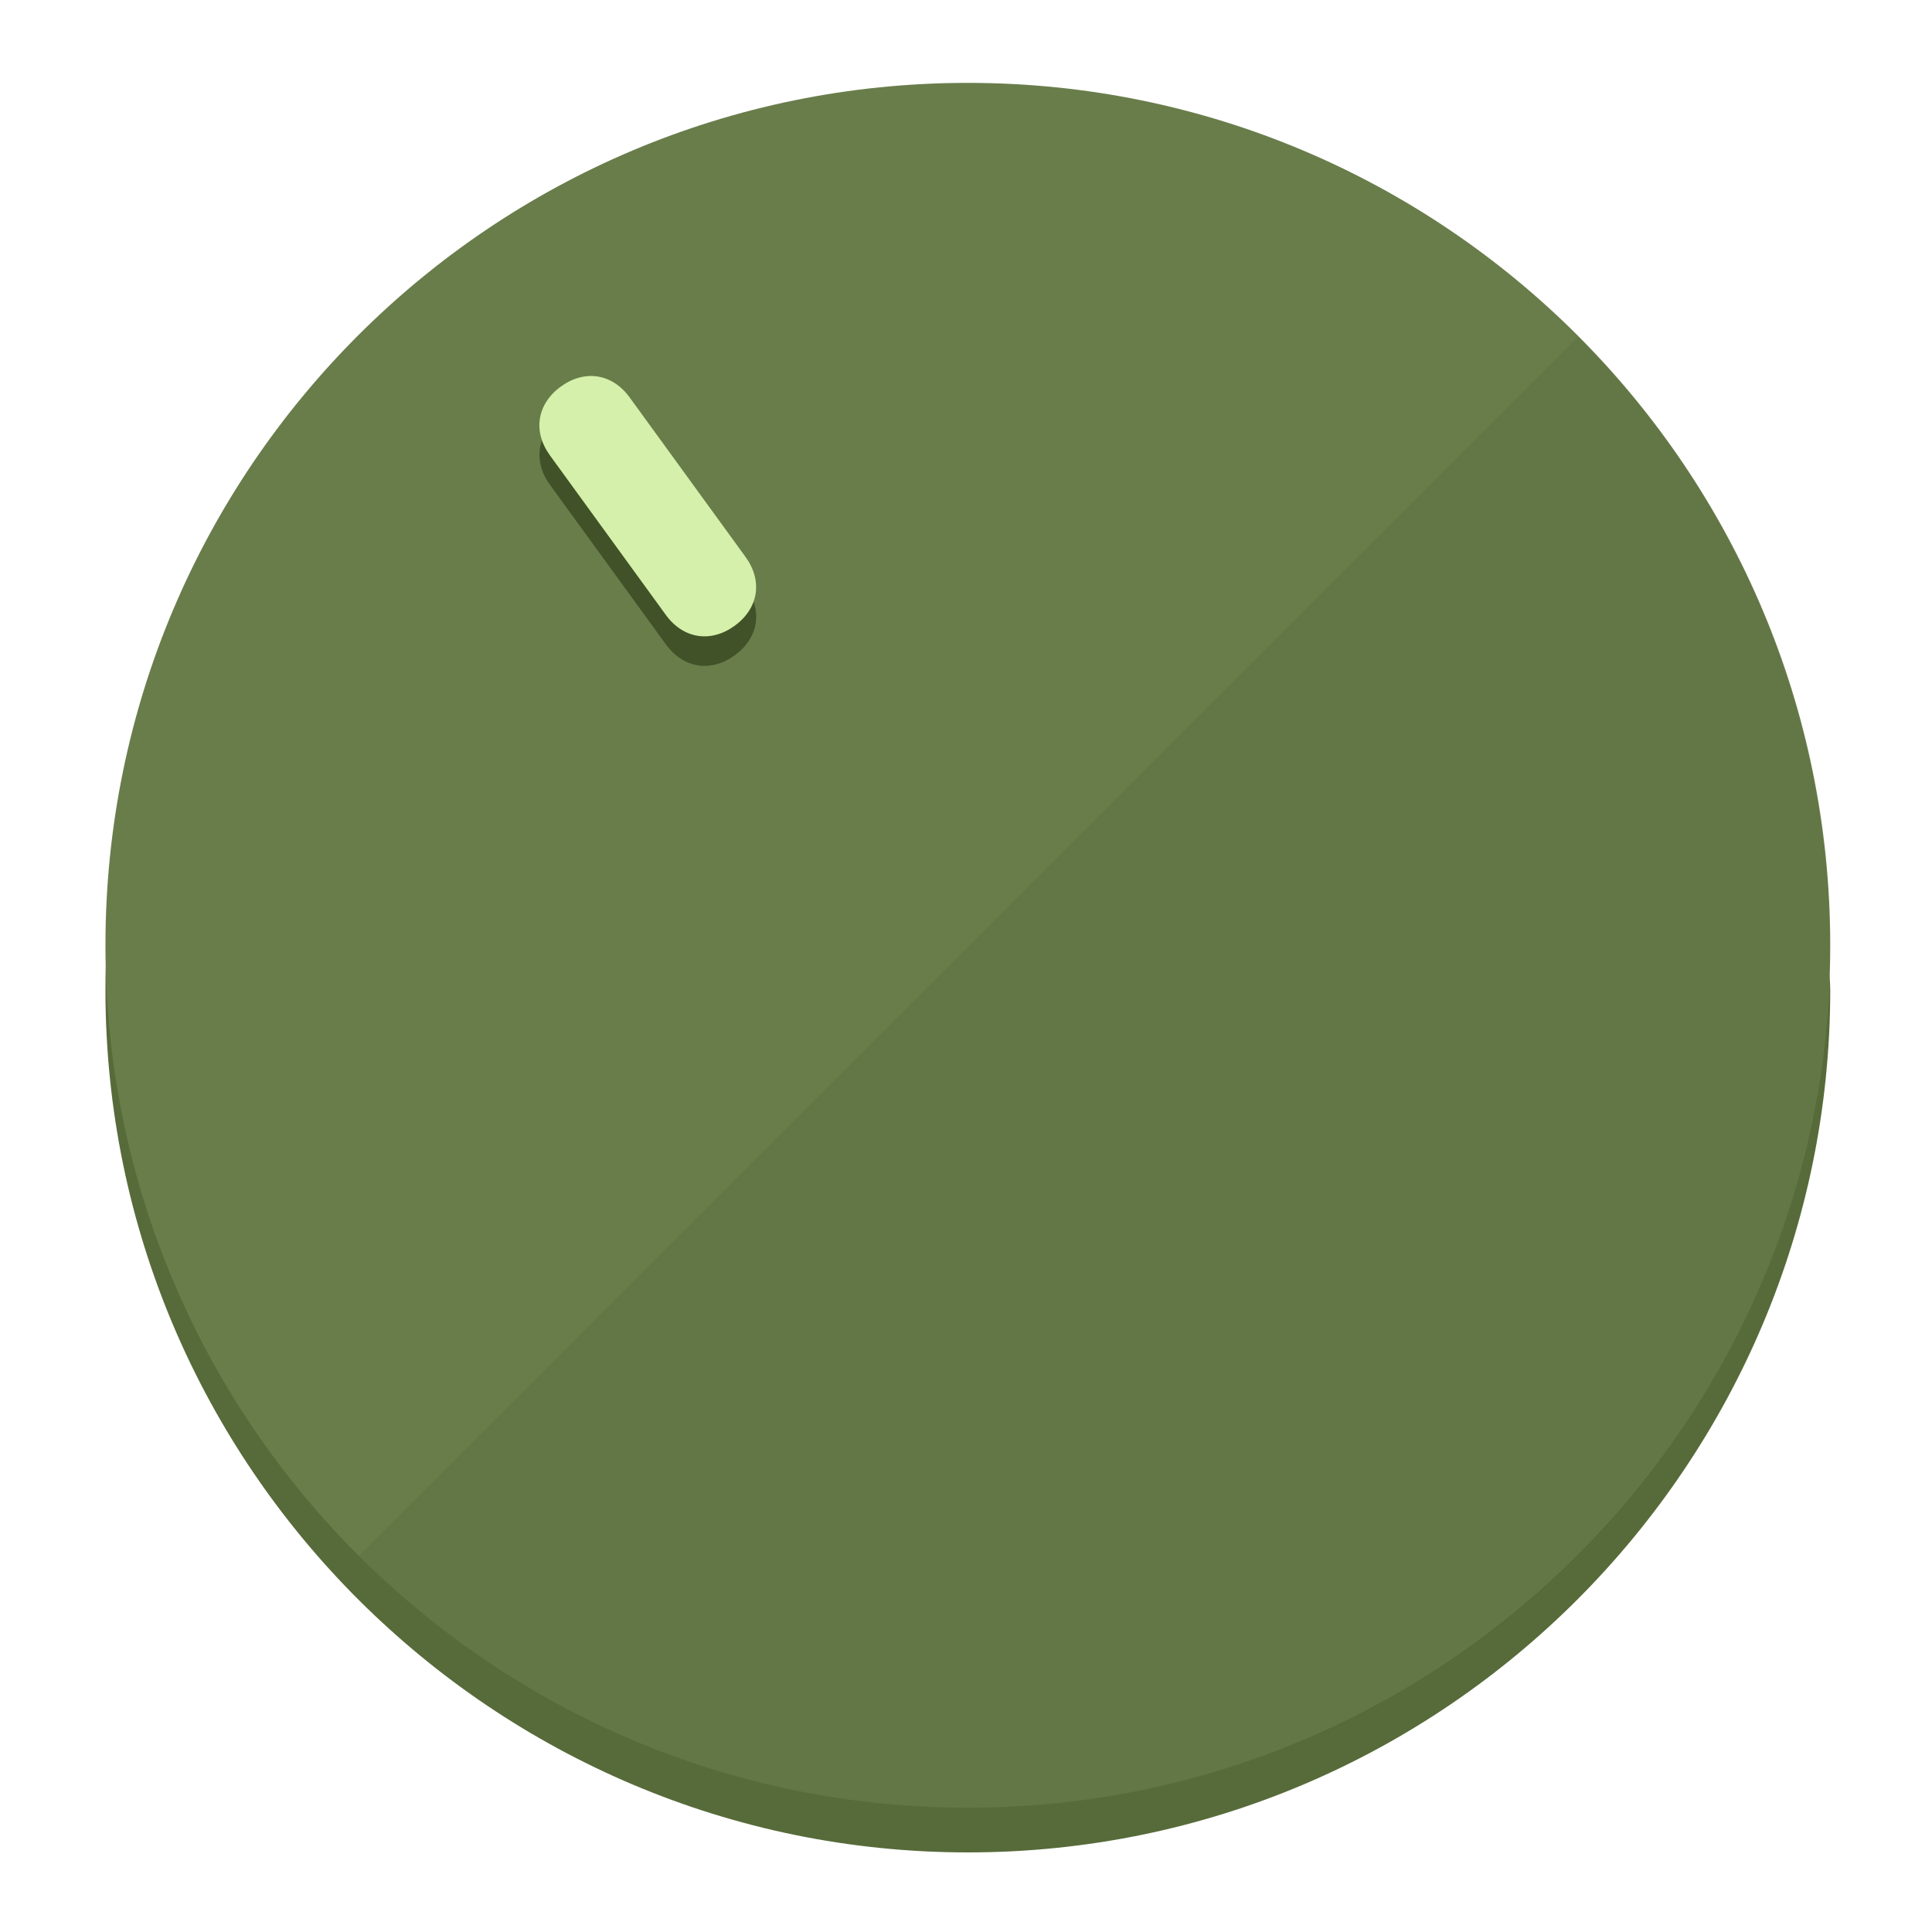
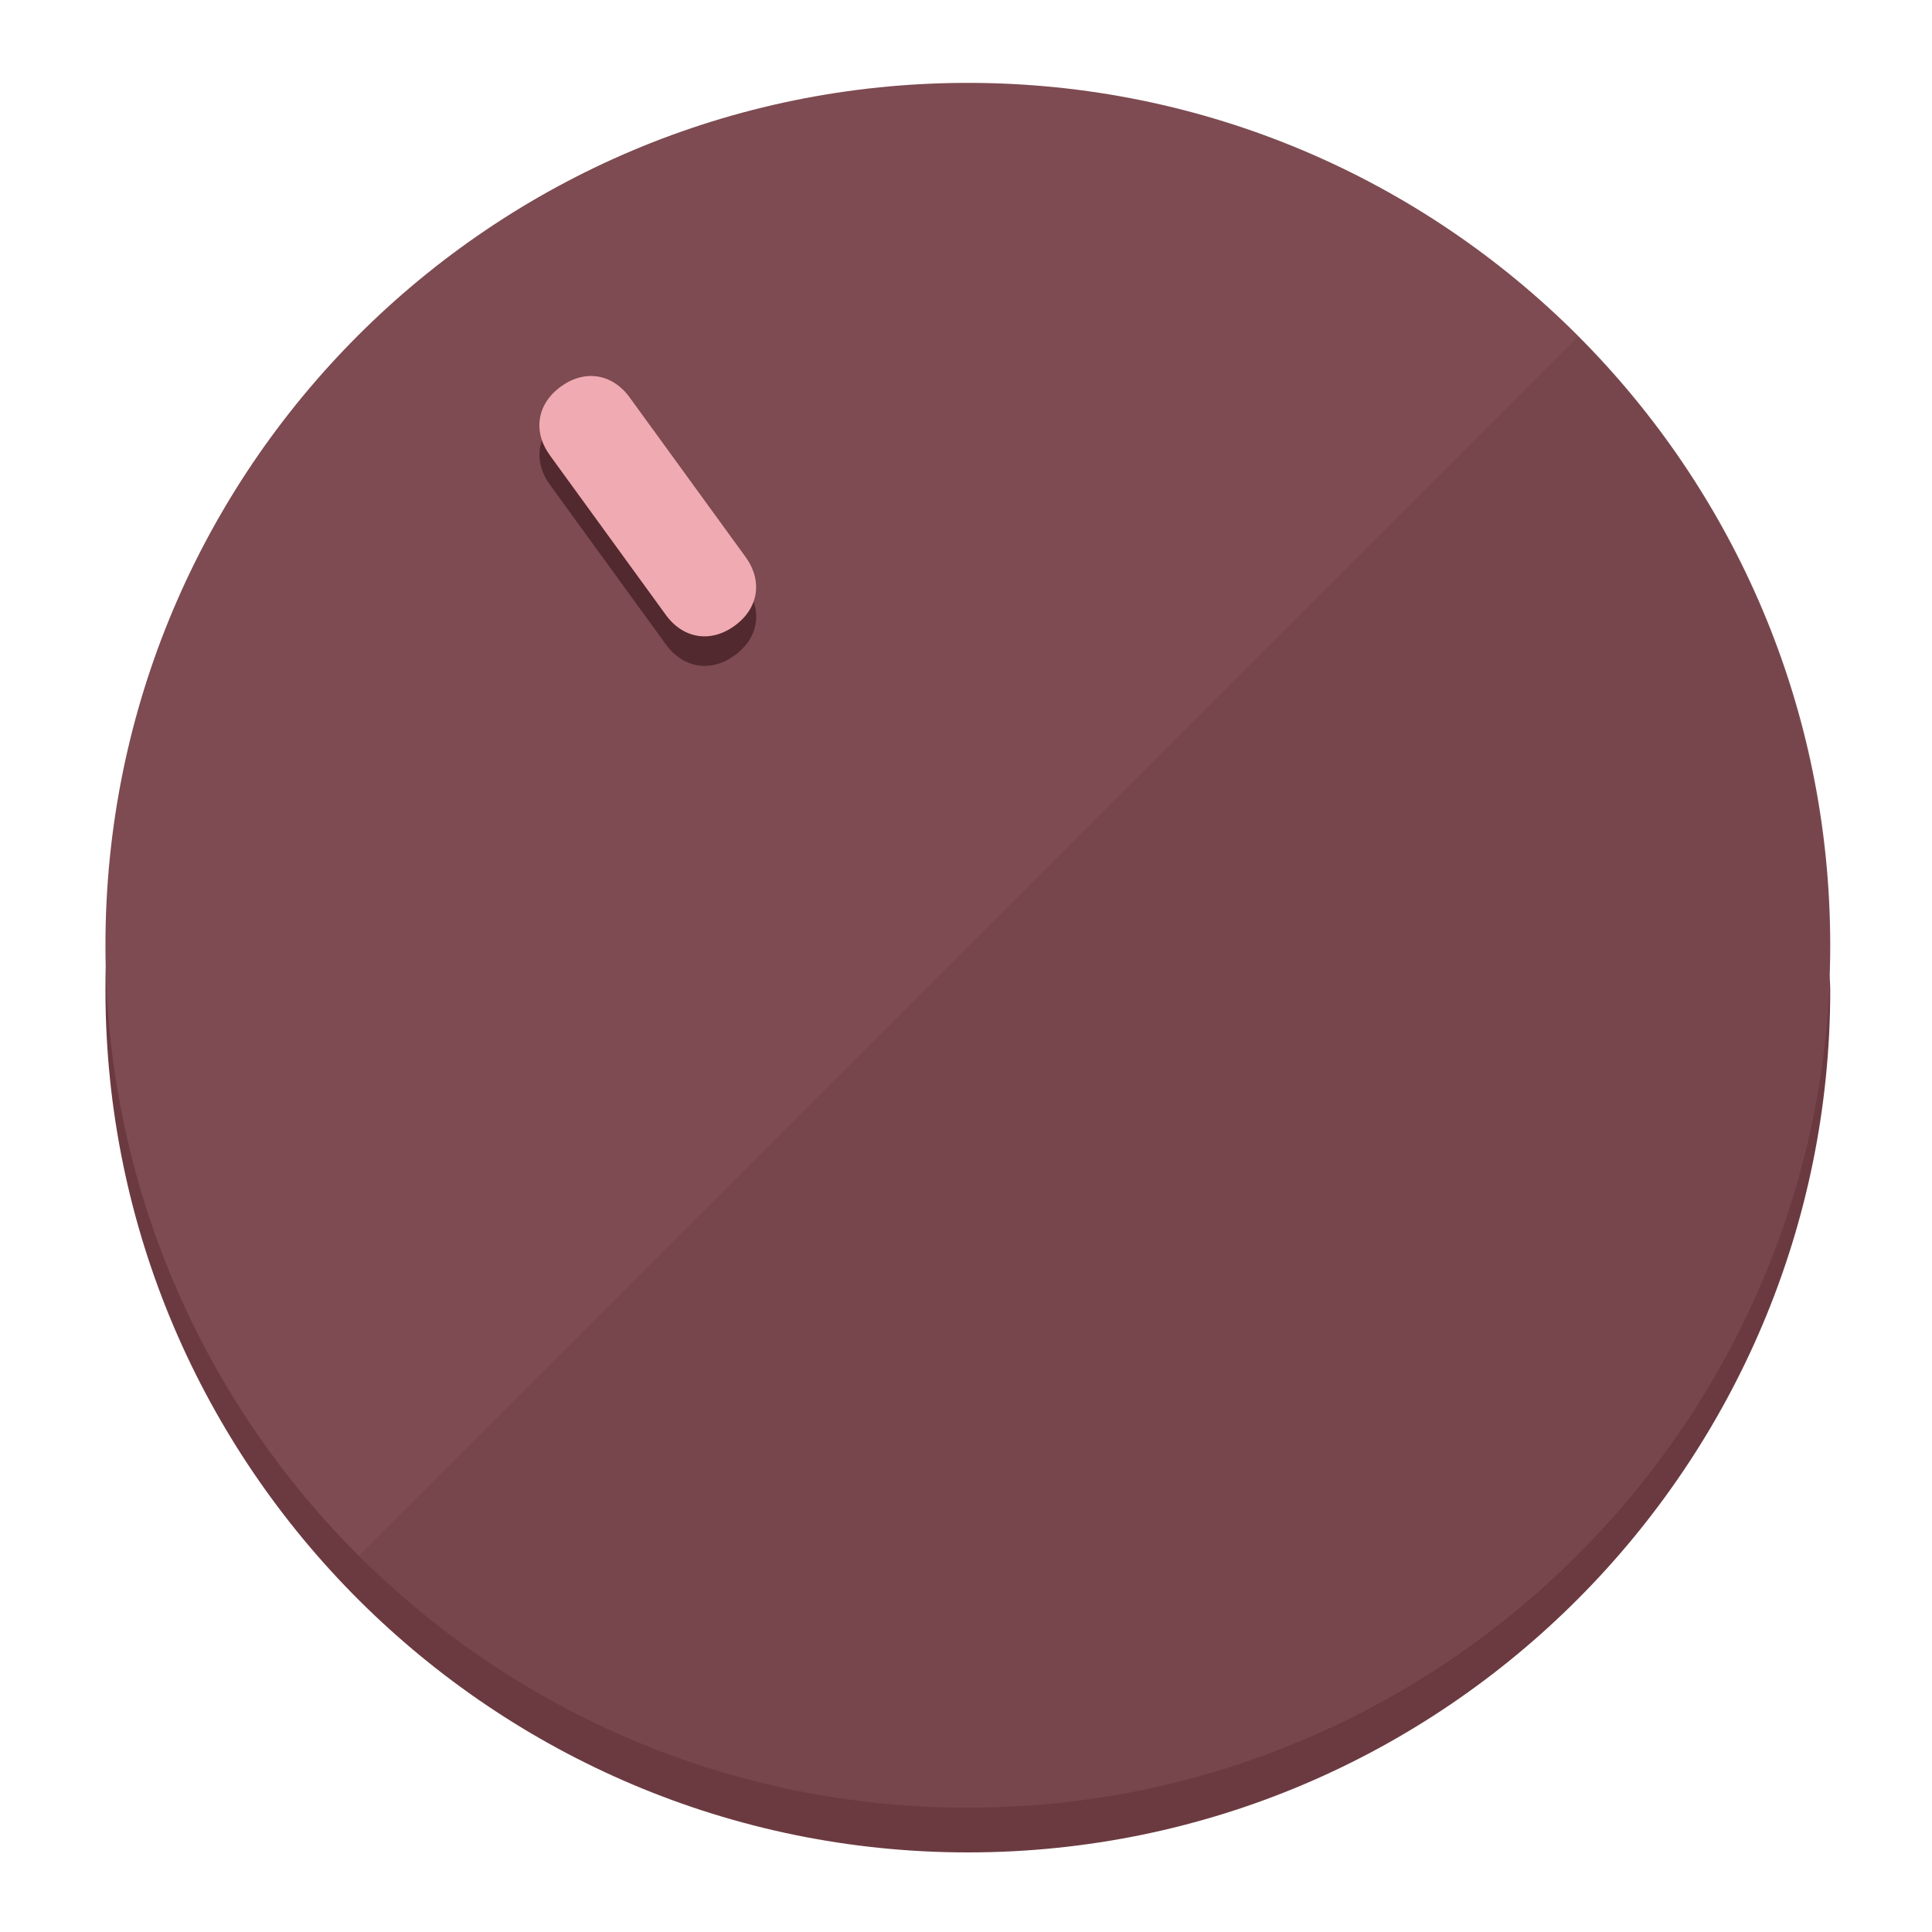
<svg xmlns="http://www.w3.org/2000/svg" height="120px" width="120px" version="1.1" id="Layer_1" viewBox="0 0 496.8 496.8" xml:space="preserve">
  <defs id="defs23" />
  <g id="g3158">
-     <path style="display:inline;fill:#576B3A;fill-opacity:1;stroke-width:1.584" d="m 248.875,445.92 c 116.582,0 212.89,-91.238 220.493,-205.286 0,5.069 1.267,8.87 1.267,13.939 0,121.651 -98.842,221.76 -221.76,221.76 -121.651,0 -221.76,-98.842 -221.76,-221.76 0,-5.069 0,-8.87 1.267,-13.939 7.603,114.048 103.91,205.286 220.493,205.286 z" id="path8" />
-     <circle style="display:inline;fill:#697D4B;fill-opacity:1;stroke-width:1.584" cx="248.875" cy="243.071" r="221.76" id="circle12" />
-     <path style="display:inline;fill:#415229;fill-opacity:0.154;stroke-width:1.587" d="m 405.744,86.606 c 86.308,86.308 86.308,227.193 0,313.5 -86.308,86.308 -227.193,86.308 -313.5,0" id="path14" />
+     <path style="display:inline;fill:#6B3A40;fill-opacity:1;stroke-width:1.584" d="m 248.875,445.92 c 116.582,0 212.89,-91.238 220.493,-205.286 0,5.069 1.267,8.87 1.267,13.939 0,121.651 -98.842,221.76 -221.76,221.76 -121.651,0 -221.76,-98.842 -221.76,-221.76 0,-5.069 0,-8.87 1.267,-13.939 7.603,114.048 103.91,205.286 220.493,205.286 z" id="path8" />
+     <circle style="display:inline;fill:#7D4B51;fill-opacity:1;stroke-width:1.584" cx="248.875" cy="243.071" r="221.76" id="circle12" />
+     <path style="display:inline;fill:#52292E;fill-opacity:0.154;stroke-width:1.587" d="m 405.744,86.606 c 86.308,86.308 86.308,227.193 0,313.5 -86.308,86.308 -227.193,86.308 -313.5,0" id="path14" />
  </g>
  <g id="g3198">
    <circle style="display:none;fill:#000000;fill-opacity:0;stroke-width:1.584" cx="57.84" cy="343.108" r="221.76" id="circle12-3" transform="rotate(-36)" />
-     <path style="display:inline;fill:#415229;fill-opacity:1;stroke-width:1.584" d="m 191.735,150.81 c 4.469,6.151 3.348,13.231 -2.803,17.7 v 0 c -6.151,4.469 -13.231,3.348 -17.7,-2.803 L 141.437,124.699 c -4.469,-6.151 -3.348,-13.231 2.803,-17.7 v 0 c 6.151,-4.469 13.231,-3.348 17.7,2.803 z" id="path3789" />
-     <path style="display:inline;fill:#D4F0AA;stroke-width:1.584" d="m 191.713,143.214 c 4.469,6.151 3.348,13.231 -2.803,17.7 v 0 c -6.151,4.469 -13.231,3.348 -17.7,-2.803 L 141.416,117.103 c -4.469,-6.151 -3.348,-13.231 2.803,-17.7 v 0 c 6.151,-4.469 13.231,-3.348 17.7,2.803 z" id="path915" />
+     <path style="display:inline;fill:#52292E;fill-opacity:1;stroke-width:1.584" d="m 191.735,150.81 c 4.469,6.151 3.348,13.231 -2.803,17.7 v 0 c -6.151,4.469 -13.231,3.348 -17.7,-2.803 L 141.437,124.699 c -4.469,-6.151 -3.348,-13.231 2.803,-17.7 v 0 c 6.151,-4.469 13.231,-3.348 17.7,2.803 z" id="path3789" />
+     <path style="display:inline;fill:#F0AAB2;stroke-width:1.584" d="m 191.713,143.214 c 4.469,6.151 3.348,13.231 -2.803,17.7 v 0 c -6.151,4.469 -13.231,3.348 -17.7,-2.803 L 141.416,117.103 c -4.469,-6.151 -3.348,-13.231 2.803,-17.7 v 0 c 6.151,-4.469 13.231,-3.348 17.7,2.803 z" id="path915" />
  </g>
</svg>
